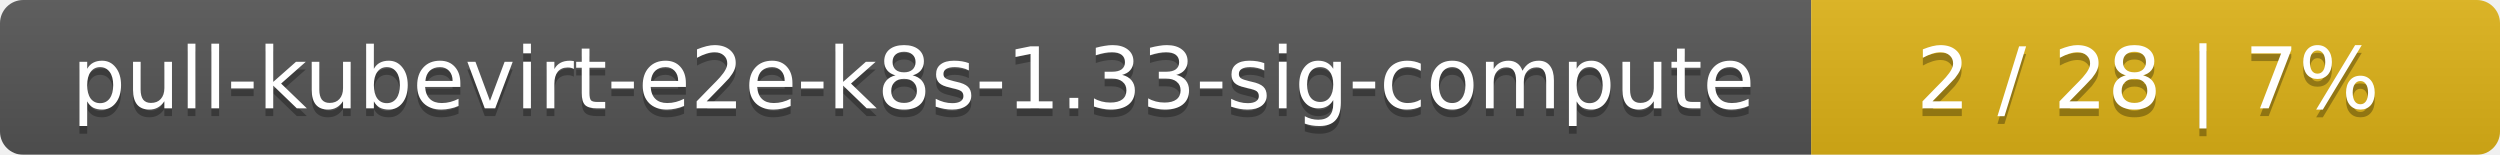
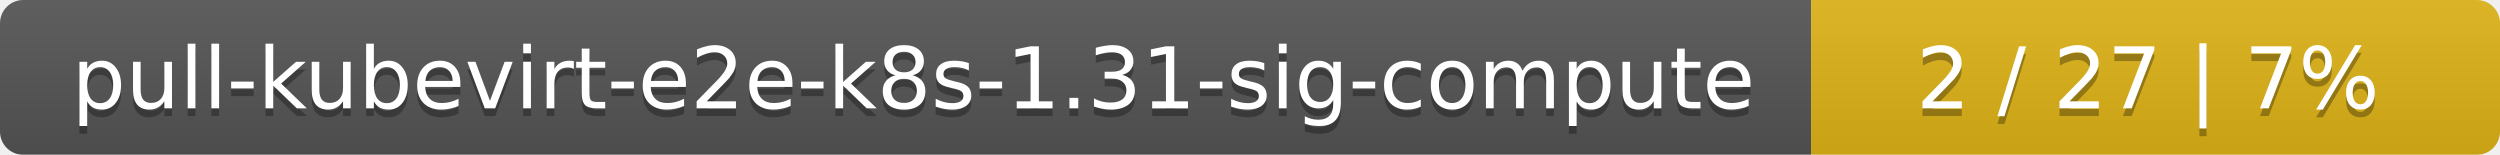
<svg xmlns="http://www.w3.org/2000/svg" width="323" height="20">
  <linearGradient id="smooth" x2="0" y2="100%">
    <stop offset="0" stop-color="#bbb" stop-opacity=".1" />
    <stop offset="1" stop-opacity=".1" />
  </linearGradient>
  <mask id="round">
    <rect width="323" height="20" rx="3" fill="#fff" />
  </mask>
  <g mask="url(#round)">
    <rect width="234" height="20" fill="#555" />
    <rect x="234" width="89" height="20" fill="#dfb317" />
    <rect width="323" height="20" fill="url(#smooth)" />
  </g>
  <g fill="#fff" text-anchor="middle" font-family="DejaVu Sans,Verdana,Geneva,sans-serif" font-size="11">
-     <text x="118" y="15" fill="#010101" fill-opacity=".3">pull-kubevirt-e2e-k8s-1.33-sig-compute</text>
-     <text x="118" y="14">pull-kubevirt-e2e-k8s-1.33-sig-compute</text>
-     <text x="277.5" y="15" fill="#010101" fill-opacity=".3">2 / 28    |    7%</text>
-     <text x="277.5" y="14">2 / 28    |    7%</text>
+     <text x="118" y="15" fill="#010101" fill-opacity=".3">pull-kubevirt-e2e-k8s-1.31-sig-compute</text>
+     <text x="118" y="14">pull-kubevirt-e2e-k8s-1.31-sig-compute</text>
+     <text x="277.5" y="15" fill="#010101" fill-opacity=".3">2 / 27    |    7%</text>
+     <text x="277.5" y="14">2 / 27    |    7%</text>
  </g>
</svg>
